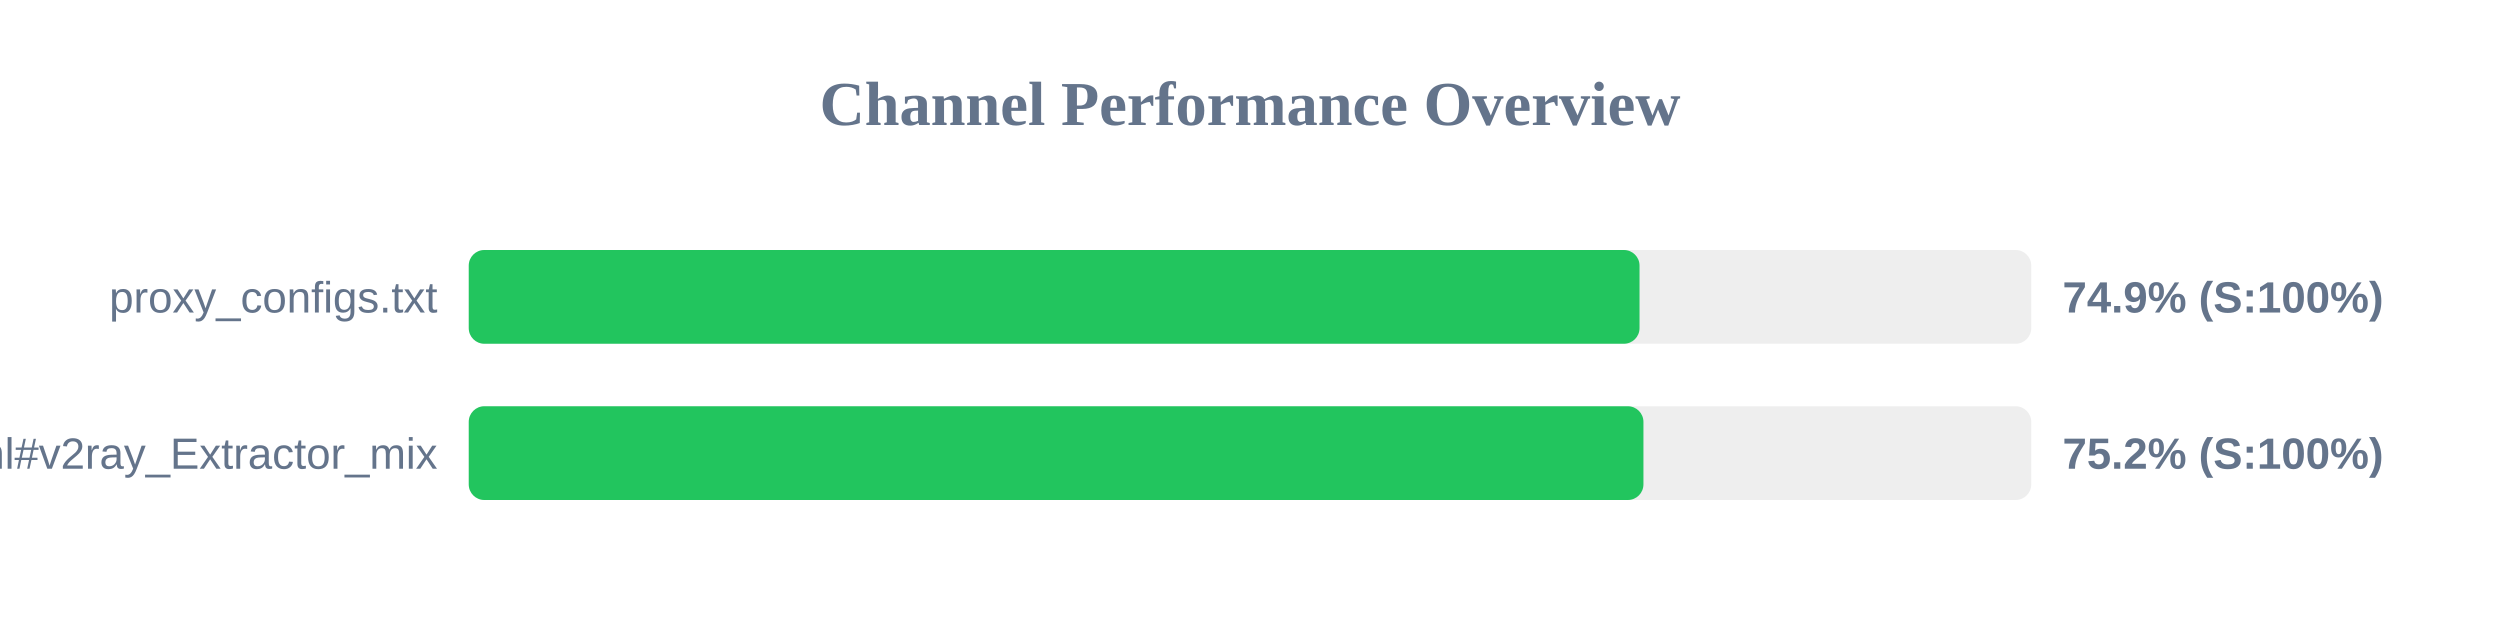
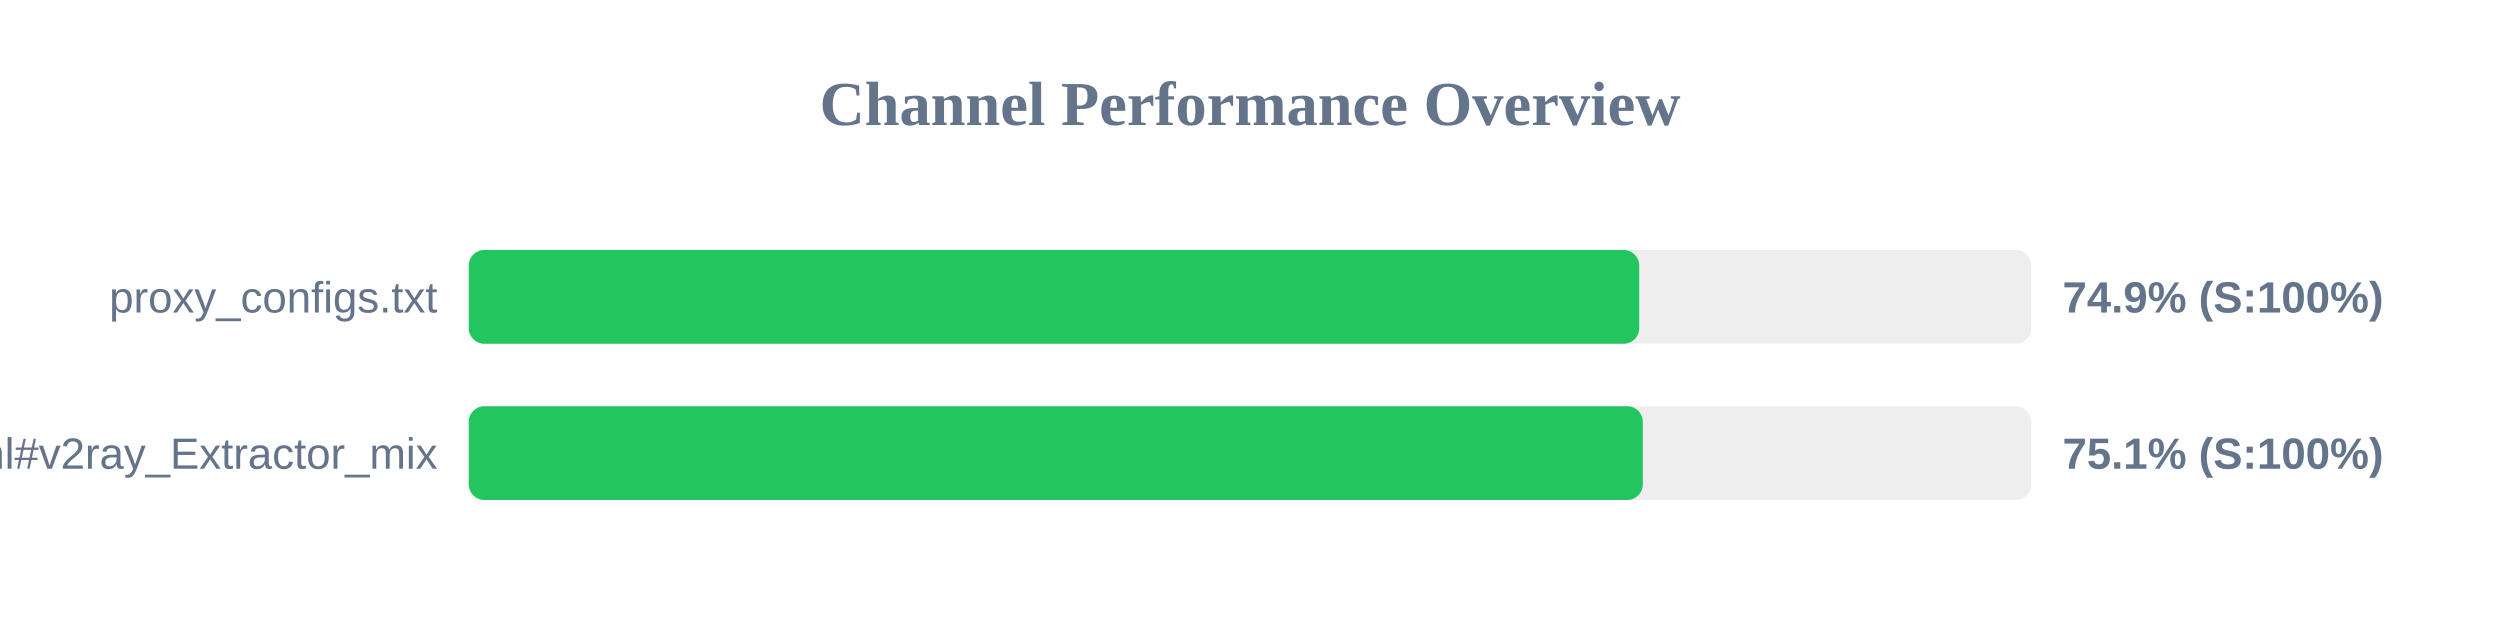
<svg xmlns="http://www.w3.org/2000/svg" width="800" height="200" version="1.1">
  <style>
        .row { font: 14px Arial; fill: #64748b; }
        .score { font: bold 14px Arial; fill: #64748b; }
    </style>
  <text x="400" y="40" text-anchor="middle" font-size="20px" font-weight="bold" fill="#64748b">Channel Performance Overview</text>
  <rect x="150" y="80" width="500" height="30" fill="#eee" rx="5" />
-   <rect x="150" y="80" width="374.65" height="30" fill="#22c55e" rx="5" />
+   <rect x="150" y="80" width="374.55" height="30" fill="#22c55e" rx="5" />
  <text x="140" y="100" text-anchor="end" class="row">proxy_configs.txt</text>
  <text x="660" y="100" text-anchor="start" class="score">74.9% (S:100%)</text>
  <rect x="150" y="130" width="500" height="30" fill="#eee" rx="5" />
-   <rect x="150" y="130" width="375.9" height="30" fill="#22c55e" rx="5" />
+   <rect x="150" y="130" width="375.7" height="30" fill="#22c55e" rx="5" />
  <text x="140" y="150" text-anchor="end" class="row">sub.html#v2ray_Extractor_mix</text>
-   <text x="660" y="150" text-anchor="start" class="score">75.2% (S:100%)</text>
+   <text x="660" y="150" text-anchor="start" class="score">75.1% (S:100%)</text>
</svg>
